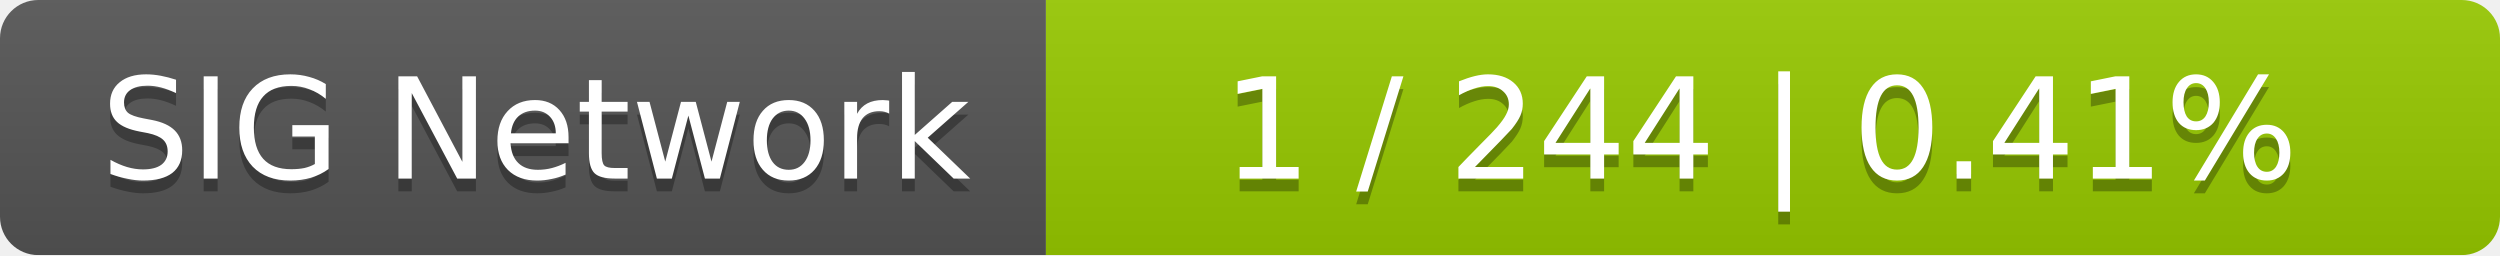
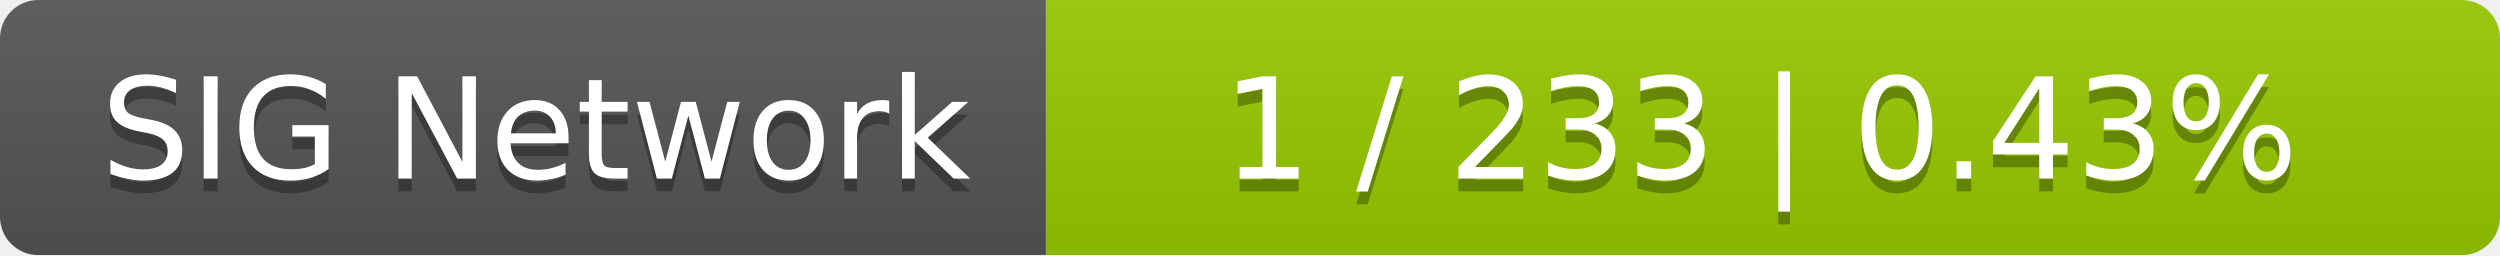
<svg xmlns="http://www.w3.org/2000/svg" width="196" height="20">
  <linearGradient id="smooth" x2="0" y2="100%">
    <stop offset="0" stop-color="#bbb" stop-opacity=".1" />
    <stop offset="1" stop-opacity=".1" />
  </linearGradient>
  <mask id="round">
    <rect width="196" height="20" rx="3" fill="#fff" />
  </mask>
  <g mask="url(#round)">
    <rect width="82" height="20" fill="#555" />
    <rect x="82" width="114" height="20" fill="#97ca00" />
    <rect width="196" height="20" fill="url(#smooth)" />
  </g>
  <g fill="#fff" text-anchor="middle" font-family="DejaVu Sans,Verdana,Geneva,sans-serif" font-size="11">
    <text x="42" y="15" fill="#010101" fill-opacity=".3">SIG Network</text>
    <text x="42" y="14">SIG Network</text>
-     <text x="138" y="15" fill="#010101" fill-opacity=".3">1 / 244    |    0.41%</text>
-     <text x="138" y="14">1 / 244    |    0.41%</text>
+     <text x="138" y="15" fill="#010101" fill-opacity=".3">1 / 233    |    0.43%</text>
+     <text x="138" y="14">1 / 233    |    0.43%</text>
  </g>
</svg>
